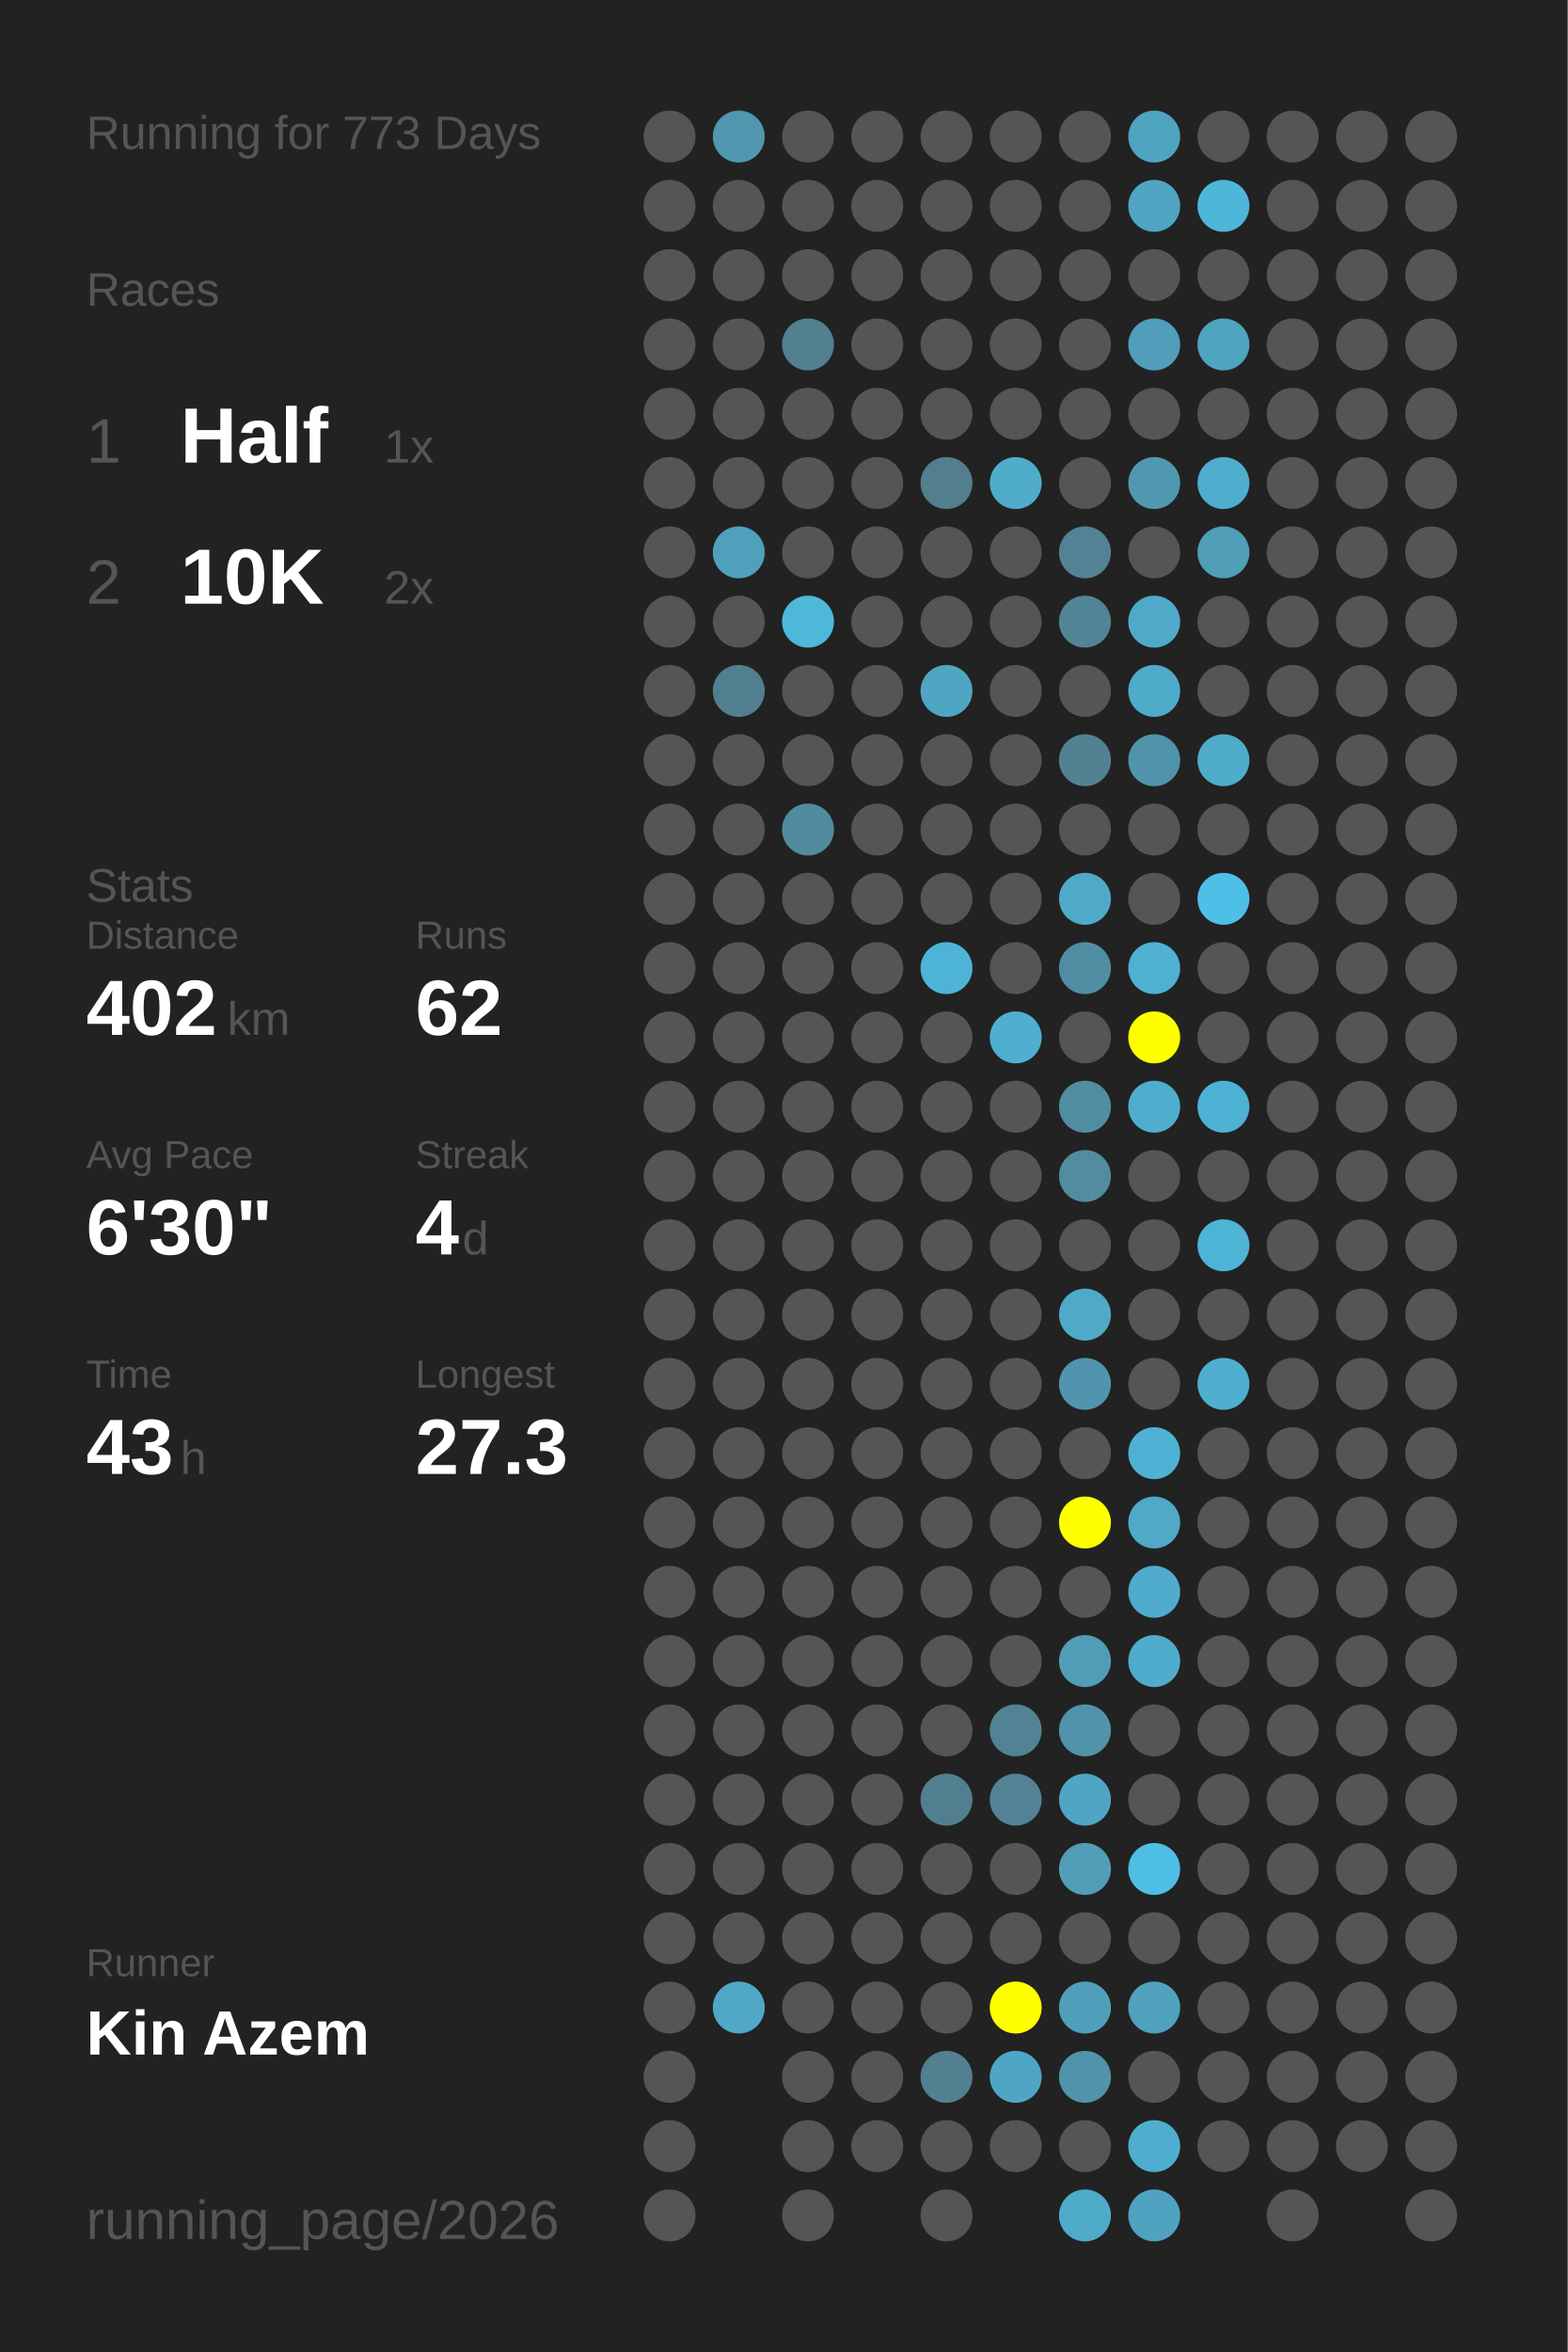
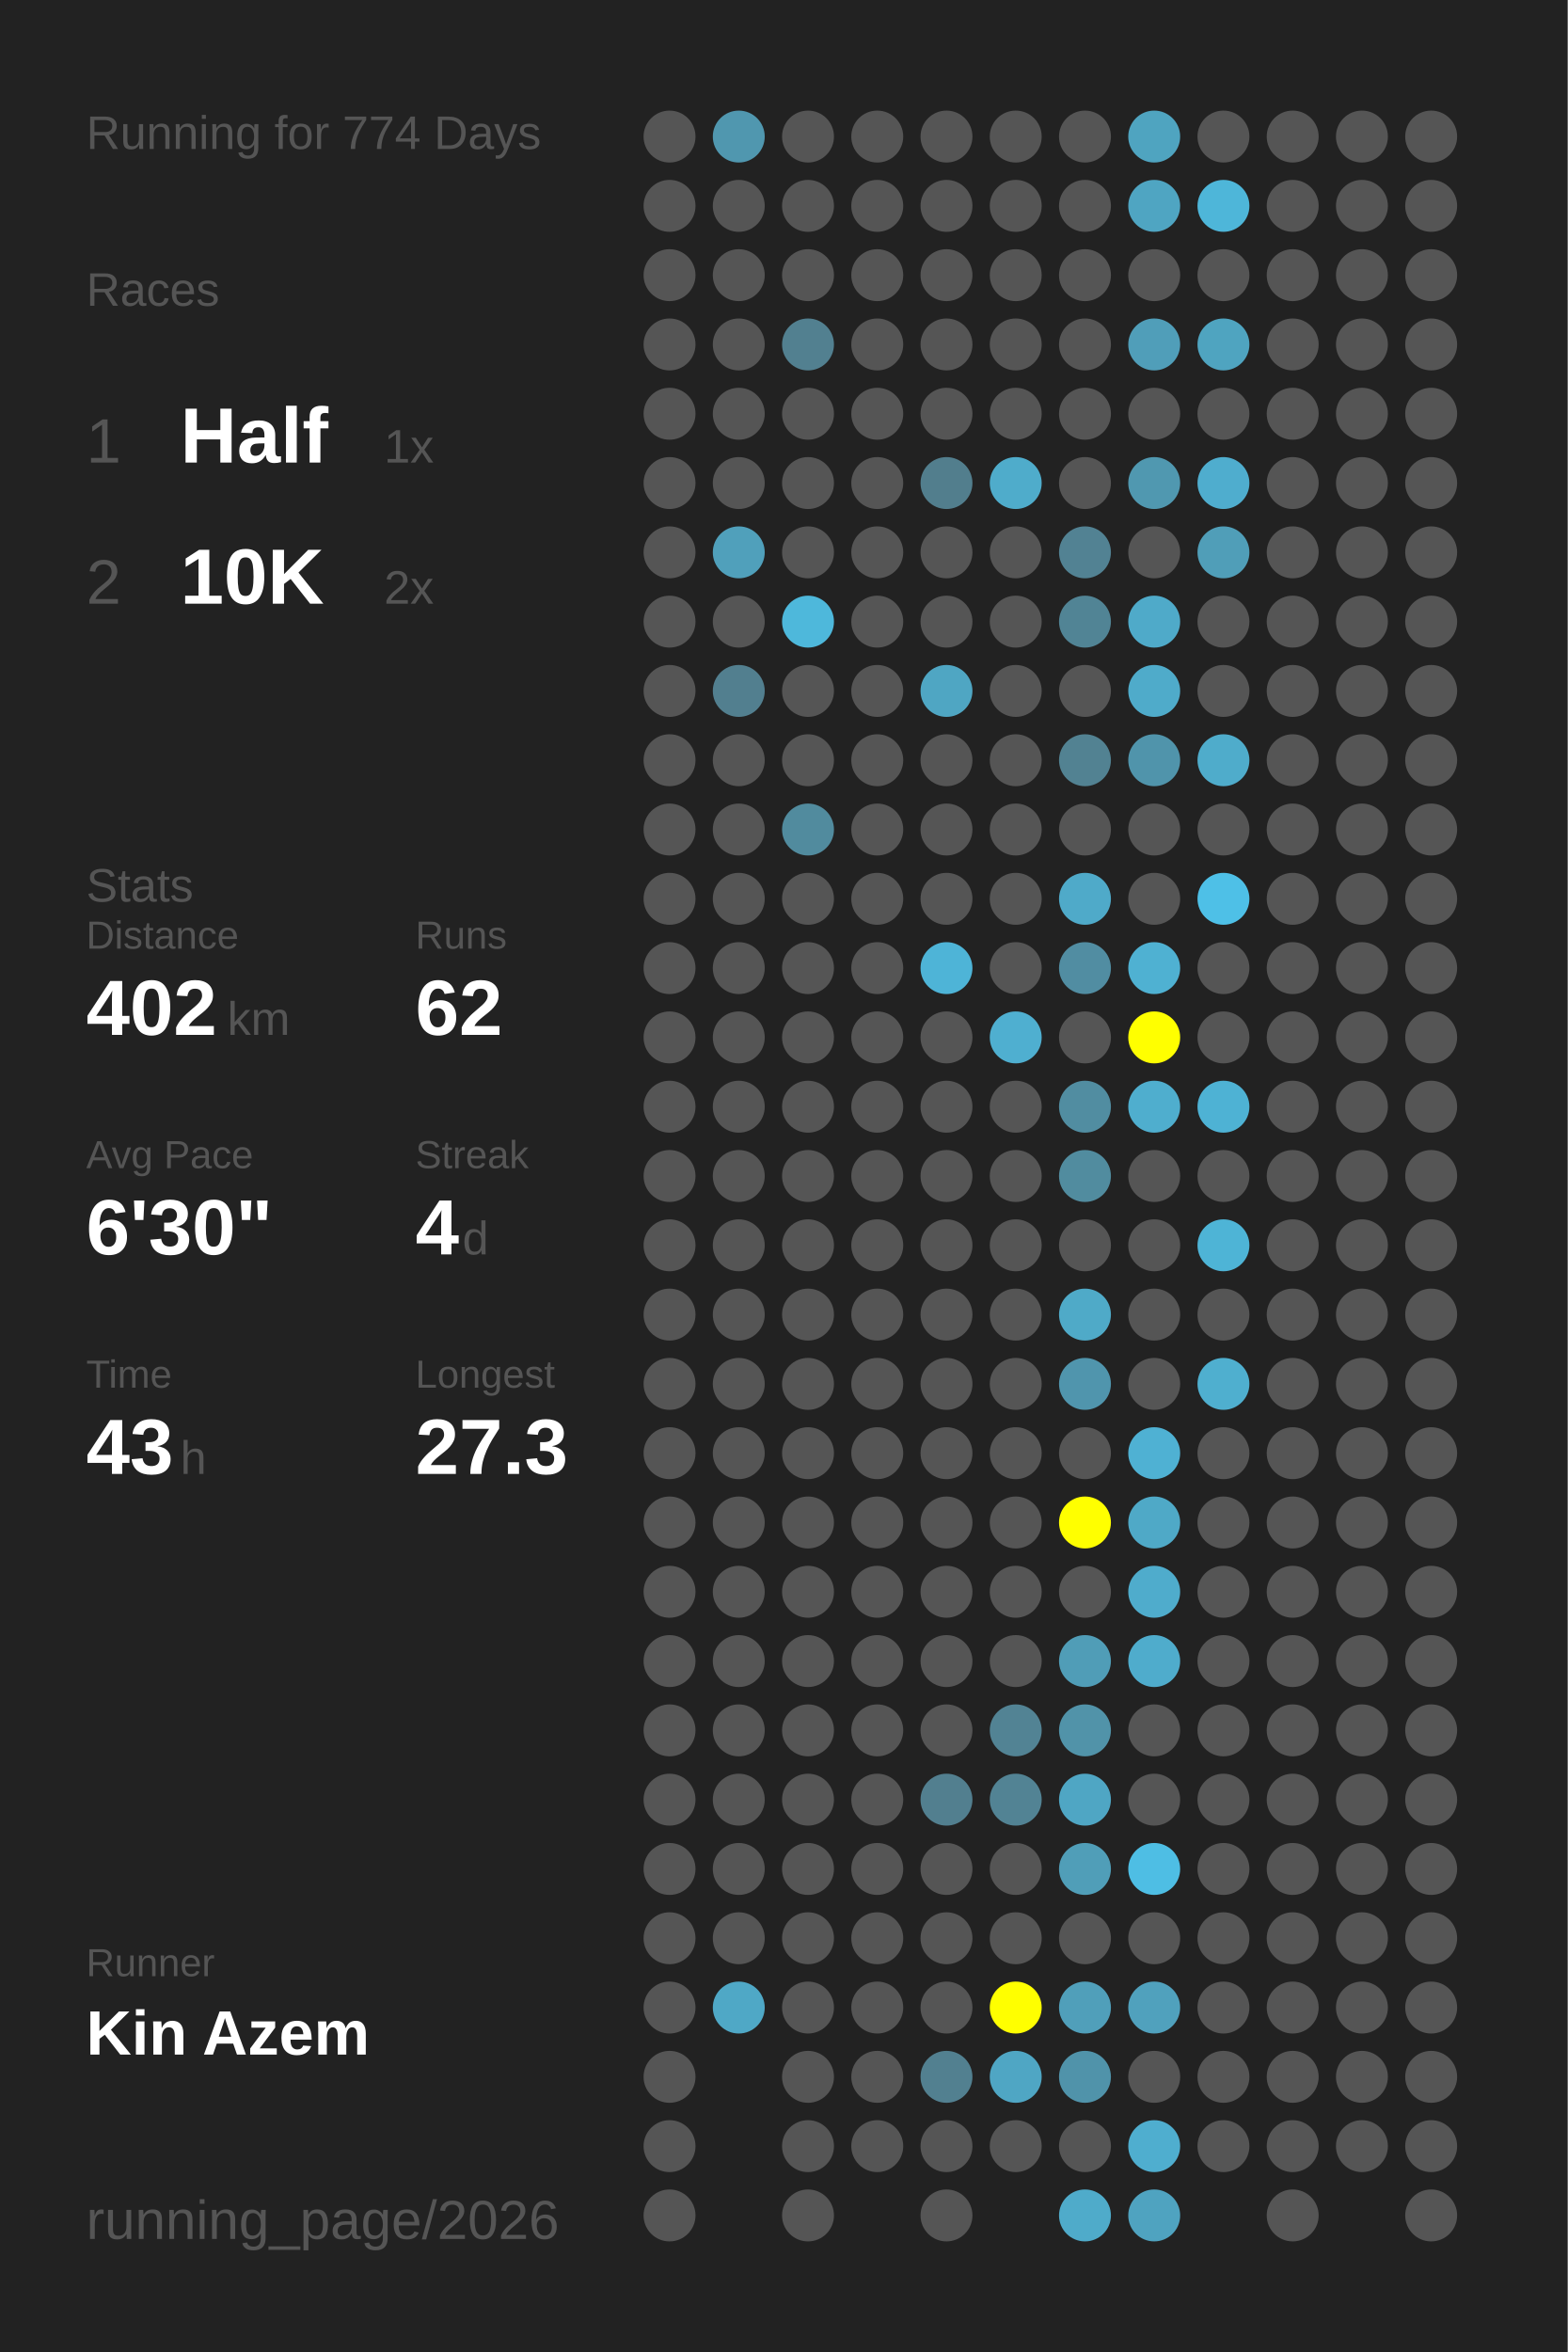
<svg xmlns="http://www.w3.org/2000/svg" baseProfile="full" height="300mm" version="1.1" viewBox="0,0,200,300" width="200mm">
  <defs />
  <rect fill="#222222" height="300" width="200" x="0" y="0" />
-   <text fill="#555555" style="font-size:6px; font-family:Arial;" x="11" y="19">Running for 773 Days</text>
+   <text fill="#555555" style="font-size:6px; font-family:Arial;" x="11" y="19">Running for 774 Days</text>
  <text fill="#555555" style="font-size:6px; font-family:Arial;" x="11" y="39">Races</text>
  <text fill="#555555" style="font-size:8px; font-family:Arial;" x="11" y="59">1</text>
  <text fill="#FFFFFF" style="font-size:10px; font-family:Arial; font-weight:bold;" x="23" y="59">Half</text>
  <text fill="#555555" style="font-size:6px; font-family:Arial;" x="49" y="59">1x</text>
  <text fill="#555555" style="font-size:8px; font-family:Arial;" x="11" y="77">2</text>
  <text fill="#FFFFFF" style="font-size:10px; font-family:Arial; font-weight:bold;" x="23" y="77">10K</text>
  <text fill="#555555" style="font-size:6px; font-family:Arial;" x="49" y="77">2x</text>
  <text fill="#555555" style="font-size:6px; font-family:Arial;" x="11" y="115">Stats</text>
  <text fill="#555555" style="font-size:5px; font-family:Arial;" x="11" y="121">Distance</text>
  <text fill="#FFFFFF" style="font-size:10px; font-family:Arial; font-weight:bold;" x="11" y="132">402</text>
  <text fill="#555555" style="font-size:6px; font-family:Arial;" x="29" y="132">km</text>
  <text fill="#555555" style="font-size:5px; font-family:Arial;" x="53" y="121">Runs</text>
  <text fill="#FFFFFF" style="font-size:10px; font-family:Arial; font-weight:bold;" x="53" y="132">62</text>
  <text fill="#555555" style="font-size:5px; font-family:Arial;" x="11" y="149">Avg Pace</text>
  <text fill="#FFFFFF" style="font-size:10px; font-family:Arial; font-weight:bold;" x="11" y="160">6'30"</text>
  <text fill="#555555" style="font-size:5px; font-family:Arial;" x="53" y="149">Streak</text>
  <text fill="#FFFFFF" style="font-size:10px; font-family:Arial; font-weight:bold;" x="53" y="160">4</text>
  <text fill="#555555" style="font-size:6px; font-family:Arial;" x="59" y="160">d</text>
  <text fill="#555555" style="font-size:5px; font-family:Arial;" x="11" y="177">Time</text>
  <text fill="#FFFFFF" style="font-size:10px; font-family:Arial; font-weight:bold;" x="11" y="188">43</text>
  <text fill="#555555" style="font-size:6px; font-family:Arial;" x="23" y="188">h</text>
  <text fill="#555555" style="font-size:5px; font-family:Arial;" x="53" y="177">Longest</text>
  <text fill="#FFFFFF" style="font-size:10px; font-family:Arial; font-weight:bold;" x="53" y="188">27.3</text>
  <text fill="#555555" style="font-size:5px; font-family:Arial;" x="11" y="252.065">Runner</text>
  <text fill="#FFFFFF" style="font-size:8px; font-family:Arial; font-weight:bold;" x="11" y="262.065">Kin Azem</text>
  <text fill="#555555" style="font-size:7px; font-family:Arial;" x="11" y="285.581">running_page/2026</text>
  <circle cx="85.417" cy="17.419" fill="#555555" r="3.312" />
  <circle cx="85.417" cy="26.258" fill="#555555" r="3.312" />
  <circle cx="85.417" cy="35.097" fill="#555555" r="3.312" />
  <circle cx="85.417" cy="43.935" fill="#555555" r="3.312" />
  <circle cx="85.417" cy="52.774" fill="#555555" r="3.312" />
  <circle cx="85.417" cy="61.613" fill="#555555" r="3.312" />
  <circle cx="85.417" cy="70.452" fill="#555555" r="3.312" />
  <circle cx="85.417" cy="79.29" fill="#555555" r="3.312" />
  <circle cx="85.417" cy="88.129" fill="#555555" r="3.312" />
  <circle cx="85.417" cy="96.968" fill="#555555" r="3.312" />
  <circle cx="85.417" cy="105.806" fill="#555555" r="3.312" />
  <circle cx="85.417" cy="114.645" fill="#555555" r="3.312" />
  <circle cx="85.417" cy="123.484" fill="#555555" r="3.312" />
  <circle cx="85.417" cy="132.323" fill="#555555" r="3.312" />
  <circle cx="85.417" cy="141.161" fill="#555555" r="3.312" />
  <circle cx="85.417" cy="150" fill="#555555" r="3.312" />
  <circle cx="85.417" cy="158.839" fill="#555555" r="3.312" />
  <circle cx="85.417" cy="167.677" fill="#555555" r="3.312" />
  <circle cx="85.417" cy="176.516" fill="#555555" r="3.312" />
  <circle cx="85.417" cy="185.355" fill="#555555" r="3.312" />
  <circle cx="85.417" cy="194.194" fill="#555555" r="3.312" />
  <circle cx="85.417" cy="203.032" fill="#555555" r="3.312" />
  <circle cx="85.417" cy="211.871" fill="#555555" r="3.312" />
  <circle cx="85.417" cy="220.71" fill="#555555" r="3.312" />
  <circle cx="85.417" cy="229.548" fill="#555555" r="3.312" />
  <circle cx="85.417" cy="238.387" fill="#555555" r="3.312" />
  <circle cx="85.417" cy="247.226" fill="#555555" r="3.312" />
  <circle cx="85.417" cy="256.065" fill="#555555" r="3.312" />
  <circle cx="85.417" cy="264.903" fill="#555555" r="3.312" />
  <circle cx="85.417" cy="273.742" fill="#555555" r="3.312" />
  <circle cx="85.417" cy="282.581" fill="#555555" r="3.312" />
  <circle cx="94.25" cy="17.419" fill="#5097af" r="3.312" />
  <circle cx="94.25" cy="26.258" fill="#555555" r="3.312" />
  <circle cx="94.25" cy="35.097" fill="#555555" r="3.312" />
  <circle cx="94.25" cy="43.935" fill="#555555" r="3.312" />
  <circle cx="94.25" cy="52.774" fill="#555555" r="3.312" />
  <circle cx="94.25" cy="61.613" fill="#555555" r="3.312" />
  <circle cx="94.25" cy="70.452" fill="#50a0bb" r="3.312" />
  <circle cx="94.25" cy="79.29" fill="#555555" r="3.312" />
  <circle cx="94.25" cy="88.129" fill="#527f8f" r="3.312" />
  <circle cx="94.25" cy="96.968" fill="#555555" r="3.312" />
  <circle cx="94.25" cy="105.806" fill="#555555" r="3.312" />
  <circle cx="94.25" cy="114.645" fill="#555555" r="3.312" />
  <circle cx="94.25" cy="123.484" fill="#555555" r="3.312" />
  <circle cx="94.25" cy="132.323" fill="#555555" r="3.312" />
  <circle cx="94.25" cy="141.161" fill="#555555" r="3.312" />
  <circle cx="94.25" cy="150" fill="#555555" r="3.312" />
  <circle cx="94.25" cy="158.839" fill="#555555" r="3.312" />
  <circle cx="94.25" cy="167.677" fill="#555555" r="3.312" />
  <circle cx="94.25" cy="176.516" fill="#555555" r="3.312" />
  <circle cx="94.25" cy="185.355" fill="#555555" r="3.312" />
  <circle cx="94.25" cy="194.194" fill="#555555" r="3.312" />
  <circle cx="94.25" cy="203.032" fill="#555555" r="3.312" />
  <circle cx="94.25" cy="211.871" fill="#555555" r="3.312" />
  <circle cx="94.25" cy="220.71" fill="#555555" r="3.312" />
  <circle cx="94.25" cy="229.548" fill="#555555" r="3.312" />
  <circle cx="94.25" cy="238.387" fill="#555555" r="3.312" />
  <circle cx="94.25" cy="247.226" fill="#555555" r="3.312" />
  <circle cx="94.25" cy="256.065" fill="#4fa8c6" r="3.312" />
  <circle cx="103.083" cy="17.419" fill="#555555" r="3.312" />
  <circle cx="103.083" cy="26.258" fill="#555555" r="3.312" />
  <circle cx="103.083" cy="35.097" fill="#555555" r="3.312" />
  <circle cx="103.083" cy="43.935" fill="#528090" r="3.312" />
  <circle cx="103.083" cy="52.774" fill="#555555" r="3.312" />
  <circle cx="103.083" cy="61.613" fill="#555555" r="3.312" />
  <circle cx="103.083" cy="70.452" fill="#555555" r="3.312" />
  <circle cx="103.083" cy="79.29" fill="#4eb8db" r="3.312" />
  <circle cx="103.083" cy="88.129" fill="#555555" r="3.312" />
  <circle cx="103.083" cy="96.968" fill="#555555" r="3.312" />
  <circle cx="103.083" cy="105.806" fill="#518b9e" r="3.312" />
  <circle cx="103.083" cy="114.645" fill="#555555" r="3.312" />
  <circle cx="103.083" cy="123.484" fill="#555555" r="3.312" />
  <circle cx="103.083" cy="132.323" fill="#555555" r="3.312" />
  <circle cx="103.083" cy="141.161" fill="#555555" r="3.312" />
  <circle cx="103.083" cy="150" fill="#555555" r="3.312" />
  <circle cx="103.083" cy="158.839" fill="#555555" r="3.312" />
  <circle cx="103.083" cy="167.677" fill="#555555" r="3.312" />
  <circle cx="103.083" cy="176.516" fill="#555555" r="3.312" />
  <circle cx="103.083" cy="185.355" fill="#555555" r="3.312" />
  <circle cx="103.083" cy="194.194" fill="#555555" r="3.312" />
  <circle cx="103.083" cy="203.032" fill="#555555" r="3.312" />
  <circle cx="103.083" cy="211.871" fill="#555555" r="3.312" />
  <circle cx="103.083" cy="220.71" fill="#555555" r="3.312" />
  <circle cx="103.083" cy="229.548" fill="#555555" r="3.312" />
  <circle cx="103.083" cy="238.387" fill="#555555" r="3.312" />
  <circle cx="103.083" cy="247.226" fill="#555555" r="3.312" />
  <circle cx="103.083" cy="256.065" fill="#555555" r="3.312" />
  <circle cx="103.083" cy="264.903" fill="#555555" r="3.312" />
  <circle cx="103.083" cy="273.742" fill="#555555" r="3.312" />
  <circle cx="103.083" cy="282.581" fill="#555555" r="3.312" />
  <circle cx="111.917" cy="17.419" fill="#555555" r="3.312" />
  <circle cx="111.917" cy="26.258" fill="#555555" r="3.312" />
  <circle cx="111.917" cy="35.097" fill="#555555" r="3.312" />
  <circle cx="111.917" cy="43.935" fill="#555555" r="3.312" />
  <circle cx="111.917" cy="52.774" fill="#555555" r="3.312" />
  <circle cx="111.917" cy="61.613" fill="#555555" r="3.312" />
  <circle cx="111.917" cy="70.452" fill="#555555" r="3.312" />
  <circle cx="111.917" cy="79.29" fill="#555555" r="3.312" />
  <circle cx="111.917" cy="88.129" fill="#555555" r="3.312" />
  <circle cx="111.917" cy="96.968" fill="#555555" r="3.312" />
  <circle cx="111.917" cy="105.806" fill="#555555" r="3.312" />
  <circle cx="111.917" cy="114.645" fill="#555555" r="3.312" />
  <circle cx="111.917" cy="123.484" fill="#555555" r="3.312" />
  <circle cx="111.917" cy="132.323" fill="#555555" r="3.312" />
  <circle cx="111.917" cy="141.161" fill="#555555" r="3.312" />
  <circle cx="111.917" cy="150" fill="#555555" r="3.312" />
  <circle cx="111.917" cy="158.839" fill="#555555" r="3.312" />
  <circle cx="111.917" cy="167.677" fill="#555555" r="3.312" />
  <circle cx="111.917" cy="176.516" fill="#555555" r="3.312" />
  <circle cx="111.917" cy="185.355" fill="#555555" r="3.312" />
  <circle cx="111.917" cy="194.194" fill="#555555" r="3.312" />
  <circle cx="111.917" cy="203.032" fill="#555555" r="3.312" />
  <circle cx="111.917" cy="211.871" fill="#555555" r="3.312" />
  <circle cx="111.917" cy="220.71" fill="#555555" r="3.312" />
  <circle cx="111.917" cy="229.548" fill="#555555" r="3.312" />
  <circle cx="111.917" cy="238.387" fill="#555555" r="3.312" />
  <circle cx="111.917" cy="247.226" fill="#555555" r="3.312" />
  <circle cx="111.917" cy="256.065" fill="#555555" r="3.312" />
  <circle cx="111.917" cy="264.903" fill="#555555" r="3.312" />
  <circle cx="111.917" cy="273.742" fill="#555555" r="3.312" />
  <circle cx="120.75" cy="17.419" fill="#555555" r="3.312" />
  <circle cx="120.75" cy="26.258" fill="#555555" r="3.312" />
  <circle cx="120.75" cy="35.097" fill="#555555" r="3.312" />
  <circle cx="120.75" cy="43.935" fill="#555555" r="3.312" />
  <circle cx="120.75" cy="52.774" fill="#555555" r="3.312" />
  <circle cx="120.75" cy="61.613" fill="#527e8d" r="3.312" />
  <circle cx="120.75" cy="70.452" fill="#555555" r="3.312" />
  <circle cx="120.75" cy="79.29" fill="#555555" r="3.312" />
  <circle cx="120.75" cy="88.129" fill="#4fa6c3" r="3.312" />
  <circle cx="120.75" cy="96.968" fill="#555555" r="3.312" />
  <circle cx="120.75" cy="105.806" fill="#555555" r="3.312" />
  <circle cx="120.75" cy="114.645" fill="#555555" r="3.312" />
  <circle cx="120.75" cy="123.484" fill="#4eb4d7" r="3.312" />
  <circle cx="120.75" cy="132.323" fill="#555555" r="3.312" />
  <circle cx="120.75" cy="141.161" fill="#555555" r="3.312" />
  <circle cx="120.75" cy="150" fill="#555555" r="3.312" />
  <circle cx="120.75" cy="158.839" fill="#555555" r="3.312" />
  <circle cx="120.75" cy="167.677" fill="#555555" r="3.312" />
  <circle cx="120.75" cy="176.516" fill="#555555" r="3.312" />
  <circle cx="120.75" cy="185.355" fill="#555555" r="3.312" />
  <circle cx="120.75" cy="194.194" fill="#555555" r="3.312" />
  <circle cx="120.75" cy="203.032" fill="#555555" r="3.312" />
  <circle cx="120.75" cy="211.871" fill="#555555" r="3.312" />
  <circle cx="120.75" cy="220.71" fill="#555555" r="3.312" />
  <circle cx="120.75" cy="229.548" fill="#527f8f" r="3.312" />
  <circle cx="120.75" cy="238.387" fill="#555555" r="3.312" />
  <circle cx="120.75" cy="247.226" fill="#555555" r="3.312" />
  <circle cx="120.75" cy="256.065" fill="#555555" r="3.312" />
  <circle cx="120.75" cy="264.903" fill="#528090" r="3.312" />
  <circle cx="120.75" cy="273.742" fill="#555555" r="3.312" />
  <circle cx="120.75" cy="282.581" fill="#555555" r="3.312" />
  <circle cx="129.583" cy="17.419" fill="#555555" r="3.312" />
  <circle cx="129.583" cy="26.258" fill="#555555" r="3.312" />
  <circle cx="129.583" cy="35.097" fill="#555555" r="3.312" />
  <circle cx="129.583" cy="43.935" fill="#555555" r="3.312" />
  <circle cx="129.583" cy="52.774" fill="#555555" r="3.312" />
  <circle cx="129.583" cy="61.613" fill="#4faccb" r="3.312" />
  <circle cx="129.583" cy="70.452" fill="#555555" r="3.312" />
  <circle cx="129.583" cy="79.29" fill="#555555" r="3.312" />
  <circle cx="129.583" cy="88.129" fill="#555555" r="3.312" />
  <circle cx="129.583" cy="96.968" fill="#555555" r="3.312" />
  <circle cx="129.583" cy="105.806" fill="#555555" r="3.312" />
  <circle cx="129.583" cy="114.645" fill="#555555" r="3.312" />
  <circle cx="129.583" cy="123.484" fill="#555555" r="3.312" />
  <circle cx="129.583" cy="132.323" fill="#4fafd0" r="3.312" />
  <circle cx="129.583" cy="141.161" fill="#555555" r="3.312" />
  <circle cx="129.583" cy="150" fill="#555555" r="3.312" />
  <circle cx="129.583" cy="158.839" fill="#555555" r="3.312" />
  <circle cx="129.583" cy="167.677" fill="#555555" r="3.312" />
  <circle cx="129.583" cy="176.516" fill="#555555" r="3.312" />
  <circle cx="129.583" cy="185.355" fill="#555555" r="3.312" />
  <circle cx="129.583" cy="194.194" fill="#555555" r="3.312" />
  <circle cx="129.583" cy="203.032" fill="#555555" r="3.312" />
  <circle cx="129.583" cy="211.871" fill="#555555" r="3.312" />
  <circle cx="129.583" cy="220.71" fill="#528394" r="3.312" />
  <circle cx="129.583" cy="229.548" fill="#528394" r="3.312" />
  <circle cx="129.583" cy="238.387" fill="#555555" r="3.312" />
  <circle cx="129.583" cy="247.226" fill="#555555" r="3.312" />
  <circle cx="129.583" cy="256.065" fill="#FFFF00" r="3.312" />
  <circle cx="129.583" cy="264.903" fill="#4fa6c4" r="3.312" />
  <circle cx="129.583" cy="273.742" fill="#555555" r="3.312" />
  <circle cx="138.417" cy="17.419" fill="#555555" r="3.312" />
  <circle cx="138.417" cy="26.258" fill="#555555" r="3.312" />
  <circle cx="138.417" cy="35.097" fill="#555555" r="3.312" />
  <circle cx="138.417" cy="43.935" fill="#555555" r="3.312" />
  <circle cx="138.417" cy="52.774" fill="#555555" r="3.312" />
  <circle cx="138.417" cy="61.613" fill="#555555" r="3.312" />
  <circle cx="138.417" cy="70.452" fill="#528293" r="3.312" />
  <circle cx="138.417" cy="79.29" fill="#518495" r="3.312" />
  <circle cx="138.417" cy="88.129" fill="#555555" r="3.312" />
  <circle cx="138.417" cy="96.968" fill="#528292" r="3.312" />
  <circle cx="138.417" cy="105.806" fill="#555555" r="3.312" />
  <circle cx="138.417" cy="114.645" fill="#4faac9" r="3.312" />
  <circle cx="138.417" cy="123.484" fill="#518da2" r="3.312" />
  <circle cx="138.417" cy="132.323" fill="#555555" r="3.312" />
  <circle cx="138.417" cy="141.161" fill="#518da1" r="3.312" />
  <circle cx="138.417" cy="150" fill="#518c9f" r="3.312" />
  <circle cx="138.417" cy="158.839" fill="#555555" r="3.312" />
  <circle cx="138.417" cy="167.677" fill="#4faac8" r="3.312" />
  <circle cx="138.417" cy="176.516" fill="#5095ad" r="3.312" />
  <circle cx="138.417" cy="185.355" fill="#555555" r="3.312" />
  <circle cx="138.417" cy="194.194" fill="#FFFF00" r="3.312" />
  <circle cx="138.417" cy="203.032" fill="#555555" r="3.312" />
  <circle cx="138.417" cy="211.871" fill="#509db7" r="3.312" />
  <circle cx="138.417" cy="220.71" fill="#5193a9" r="3.312" />
  <circle cx="138.417" cy="229.548" fill="#4fa6c4" r="3.312" />
  <circle cx="138.417" cy="238.387" fill="#509eb8" r="3.312" />
  <circle cx="138.417" cy="247.226" fill="#555555" r="3.312" />
  <circle cx="138.417" cy="256.065" fill="#509fba" r="3.312" />
  <circle cx="138.417" cy="264.903" fill="#5093aa" r="3.312" />
  <circle cx="138.417" cy="273.742" fill="#555555" r="3.312" />
  <circle cx="138.417" cy="282.581" fill="#4fabca" r="3.312" />
  <circle cx="147.25" cy="17.419" fill="#4fa4c0" r="3.312" />
  <circle cx="147.25" cy="26.258" fill="#4fa5c2" r="3.312" />
  <circle cx="147.25" cy="35.097" fill="#555555" r="3.312" />
  <circle cx="147.25" cy="43.935" fill="#509eb9" r="3.312" />
  <circle cx="147.25" cy="52.774" fill="#555555" r="3.312" />
  <circle cx="147.25" cy="61.613" fill="#5098b0" r="3.312" />
  <circle cx="147.25" cy="70.452" fill="#555555" r="3.312" />
  <circle cx="147.25" cy="79.29" fill="#4faac9" r="3.312" />
  <circle cx="147.25" cy="88.129" fill="#4fabca" r="3.312" />
  <circle cx="147.25" cy="96.968" fill="#5094ab" r="3.312" />
  <circle cx="147.25" cy="105.806" fill="#555555" r="3.312" />
  <circle cx="147.25" cy="114.645" fill="#555555" r="3.312" />
  <circle cx="147.25" cy="123.484" fill="#4fb1d2" r="3.312" />
  <circle cx="147.25" cy="132.323" fill="#FFFF00" r="3.312" />
  <circle cx="147.25" cy="141.161" fill="#4faece" r="3.312" />
  <circle cx="147.25" cy="150" fill="#555555" r="3.312" />
  <circle cx="147.25" cy="158.839" fill="#555555" r="3.312" />
  <circle cx="147.25" cy="167.677" fill="#555555" r="3.312" />
  <circle cx="147.25" cy="176.516" fill="#555555" r="3.312" />
  <circle cx="147.25" cy="185.355" fill="#4fb1d3" r="3.312" />
  <circle cx="147.25" cy="194.194" fill="#4fa9c7" r="3.312" />
  <circle cx="147.25" cy="203.032" fill="#4faccc" r="3.312" />
  <circle cx="147.25" cy="211.871" fill="#4faccc" r="3.312" />
  <circle cx="147.25" cy="220.71" fill="#555555" r="3.312" />
  <circle cx="147.25" cy="229.548" fill="#555555" r="3.312" />
  <circle cx="147.25" cy="238.387" fill="#4ebee4" r="3.312" />
  <circle cx="147.25" cy="247.226" fill="#555555" r="3.312" />
  <circle cx="147.25" cy="256.065" fill="#50a1bd" r="3.312" />
  <circle cx="147.25" cy="264.903" fill="#555555" r="3.312" />
  <circle cx="147.25" cy="273.742" fill="#4faecf" r="3.312" />
  <circle cx="147.25" cy="282.581" fill="#4fa3c0" r="3.312" />
  <circle cx="156.083" cy="17.419" fill="#555555" r="3.312" />
  <circle cx="156.083" cy="26.258" fill="#4eb6d9" r="3.312" />
  <circle cx="156.083" cy="35.097" fill="#555555" r="3.312" />
  <circle cx="156.083" cy="43.935" fill="#4fa4c0" r="3.312" />
  <circle cx="156.083" cy="52.774" fill="#555555" r="3.312" />
  <circle cx="156.083" cy="61.613" fill="#4fadce" r="3.312" />
  <circle cx="156.083" cy="70.452" fill="#509eb8" r="3.312" />
  <circle cx="156.083" cy="79.29" fill="#555555" r="3.312" />
  <circle cx="156.083" cy="88.129" fill="#555555" r="3.312" />
  <circle cx="156.083" cy="96.968" fill="#4faccb" r="3.312" />
  <circle cx="156.083" cy="105.806" fill="#555555" r="3.312" />
  <circle cx="156.083" cy="114.645" fill="#4ec0e7" r="3.312" />
  <circle cx="156.083" cy="123.484" fill="#555555" r="3.312" />
  <circle cx="156.083" cy="132.323" fill="#555555" r="3.312" />
  <circle cx="156.083" cy="141.161" fill="#4eb2d4" r="3.312" />
  <circle cx="156.083" cy="150" fill="#555555" r="3.312" />
  <circle cx="156.083" cy="158.839" fill="#4eb4d6" r="3.312" />
  <circle cx="156.083" cy="167.677" fill="#555555" r="3.312" />
  <circle cx="156.083" cy="176.516" fill="#4fafcf" r="3.312" />
  <circle cx="156.083" cy="185.355" fill="#555555" r="3.312" />
  <circle cx="156.083" cy="194.194" fill="#555555" r="3.312" />
  <circle cx="156.083" cy="203.032" fill="#555555" r="3.312" />
  <circle cx="156.083" cy="211.871" fill="#555555" r="3.312" />
  <circle cx="156.083" cy="220.71" fill="#555555" r="3.312" />
  <circle cx="156.083" cy="229.548" fill="#555555" r="3.312" />
  <circle cx="156.083" cy="238.387" fill="#555555" r="3.312" />
  <circle cx="156.083" cy="247.226" fill="#555555" r="3.312" />
  <circle cx="156.083" cy="256.065" fill="#555555" r="3.312" />
  <circle cx="156.083" cy="264.903" fill="#555555" r="3.312" />
  <circle cx="156.083" cy="273.742" fill="#555555" r="3.312" />
  <circle cx="164.917" cy="17.419" fill="#555555" r="3.312" />
  <circle cx="164.917" cy="26.258" fill="#555555" r="3.312" />
  <circle cx="164.917" cy="35.097" fill="#555555" r="3.312" />
  <circle cx="164.917" cy="43.935" fill="#555555" r="3.312" />
  <circle cx="164.917" cy="52.774" fill="#555555" r="3.312" />
  <circle cx="164.917" cy="61.613" fill="#555555" r="3.312" />
  <circle cx="164.917" cy="70.452" fill="#555555" r="3.312" />
  <circle cx="164.917" cy="79.29" fill="#555555" r="3.312" />
  <circle cx="164.917" cy="88.129" fill="#555555" r="3.312" />
  <circle cx="164.917" cy="96.968" fill="#555555" r="3.312" />
  <circle cx="164.917" cy="105.806" fill="#555555" r="3.312" />
  <circle cx="164.917" cy="114.645" fill="#555555" r="3.312" />
  <circle cx="164.917" cy="123.484" fill="#555555" r="3.312" />
  <circle cx="164.917" cy="132.323" fill="#555555" r="3.312" />
  <circle cx="164.917" cy="141.161" fill="#555555" r="3.312" />
  <circle cx="164.917" cy="150" fill="#555555" r="3.312" />
  <circle cx="164.917" cy="158.839" fill="#555555" r="3.312" />
  <circle cx="164.917" cy="167.677" fill="#555555" r="3.312" />
  <circle cx="164.917" cy="176.516" fill="#555555" r="3.312" />
  <circle cx="164.917" cy="185.355" fill="#555555" r="3.312" />
  <circle cx="164.917" cy="194.194" fill="#555555" r="3.312" />
  <circle cx="164.917" cy="203.032" fill="#555555" r="3.312" />
  <circle cx="164.917" cy="211.871" fill="#555555" r="3.312" />
  <circle cx="164.917" cy="220.71" fill="#555555" r="3.312" />
  <circle cx="164.917" cy="229.548" fill="#555555" r="3.312" />
  <circle cx="164.917" cy="238.387" fill="#555555" r="3.312" />
  <circle cx="164.917" cy="247.226" fill="#555555" r="3.312" />
  <circle cx="164.917" cy="256.065" fill="#555555" r="3.312" />
  <circle cx="164.917" cy="264.903" fill="#555555" r="3.312" />
  <circle cx="164.917" cy="273.742" fill="#555555" r="3.312" />
  <circle cx="164.917" cy="282.581" fill="#555555" r="3.312" />
  <circle cx="173.75" cy="17.419" fill="#555555" r="3.312" />
  <circle cx="173.75" cy="26.258" fill="#555555" r="3.312" />
  <circle cx="173.75" cy="35.097" fill="#555555" r="3.312" />
  <circle cx="173.75" cy="43.935" fill="#555555" r="3.312" />
  <circle cx="173.75" cy="52.774" fill="#555555" r="3.312" />
  <circle cx="173.75" cy="61.613" fill="#555555" r="3.312" />
  <circle cx="173.75" cy="70.452" fill="#555555" r="3.312" />
  <circle cx="173.75" cy="79.29" fill="#555555" r="3.312" />
  <circle cx="173.75" cy="88.129" fill="#555555" r="3.312" />
  <circle cx="173.75" cy="96.968" fill="#555555" r="3.312" />
  <circle cx="173.75" cy="105.806" fill="#555555" r="3.312" />
  <circle cx="173.75" cy="114.645" fill="#555555" r="3.312" />
  <circle cx="173.75" cy="123.484" fill="#555555" r="3.312" />
  <circle cx="173.75" cy="132.323" fill="#555555" r="3.312" />
  <circle cx="173.75" cy="141.161" fill="#555555" r="3.312" />
  <circle cx="173.75" cy="150" fill="#555555" r="3.312" />
  <circle cx="173.75" cy="158.839" fill="#555555" r="3.312" />
  <circle cx="173.75" cy="167.677" fill="#555555" r="3.312" />
  <circle cx="173.75" cy="176.516" fill="#555555" r="3.312" />
  <circle cx="173.75" cy="185.355" fill="#555555" r="3.312" />
  <circle cx="173.75" cy="194.194" fill="#555555" r="3.312" />
  <circle cx="173.75" cy="203.032" fill="#555555" r="3.312" />
  <circle cx="173.75" cy="211.871" fill="#555555" r="3.312" />
  <circle cx="173.75" cy="220.71" fill="#555555" r="3.312" />
  <circle cx="173.75" cy="229.548" fill="#555555" r="3.312" />
  <circle cx="173.75" cy="238.387" fill="#555555" r="3.312" />
  <circle cx="173.75" cy="247.226" fill="#555555" r="3.312" />
  <circle cx="173.75" cy="256.065" fill="#555555" r="3.312" />
  <circle cx="173.75" cy="264.903" fill="#555555" r="3.312" />
  <circle cx="173.75" cy="273.742" fill="#555555" r="3.312" />
  <circle cx="182.583" cy="17.419" fill="#555555" r="3.312" />
  <circle cx="182.583" cy="26.258" fill="#555555" r="3.312" />
  <circle cx="182.583" cy="35.097" fill="#555555" r="3.312" />
  <circle cx="182.583" cy="43.935" fill="#555555" r="3.312" />
  <circle cx="182.583" cy="52.774" fill="#555555" r="3.312" />
  <circle cx="182.583" cy="61.613" fill="#555555" r="3.312" />
  <circle cx="182.583" cy="70.452" fill="#555555" r="3.312" />
  <circle cx="182.583" cy="79.29" fill="#555555" r="3.312" />
  <circle cx="182.583" cy="88.129" fill="#555555" r="3.312" />
  <circle cx="182.583" cy="96.968" fill="#555555" r="3.312" />
  <circle cx="182.583" cy="105.806" fill="#555555" r="3.312" />
  <circle cx="182.583" cy="114.645" fill="#555555" r="3.312" />
  <circle cx="182.583" cy="123.484" fill="#555555" r="3.312" />
  <circle cx="182.583" cy="132.323" fill="#555555" r="3.312" />
  <circle cx="182.583" cy="141.161" fill="#555555" r="3.312" />
  <circle cx="182.583" cy="150" fill="#555555" r="3.312" />
  <circle cx="182.583" cy="158.839" fill="#555555" r="3.312" />
  <circle cx="182.583" cy="167.677" fill="#555555" r="3.312" />
  <circle cx="182.583" cy="176.516" fill="#555555" r="3.312" />
  <circle cx="182.583" cy="185.355" fill="#555555" r="3.312" />
  <circle cx="182.583" cy="194.194" fill="#555555" r="3.312" />
  <circle cx="182.583" cy="203.032" fill="#555555" r="3.312" />
  <circle cx="182.583" cy="211.871" fill="#555555" r="3.312" />
  <circle cx="182.583" cy="220.71" fill="#555555" r="3.312" />
  <circle cx="182.583" cy="229.548" fill="#555555" r="3.312" />
  <circle cx="182.583" cy="238.387" fill="#555555" r="3.312" />
  <circle cx="182.583" cy="247.226" fill="#555555" r="3.312" />
  <circle cx="182.583" cy="256.065" fill="#555555" r="3.312" />
  <circle cx="182.583" cy="264.903" fill="#555555" r="3.312" />
  <circle cx="182.583" cy="273.742" fill="#555555" r="3.312" />
  <circle cx="182.583" cy="282.581" fill="#555555" r="3.312" />
</svg>
